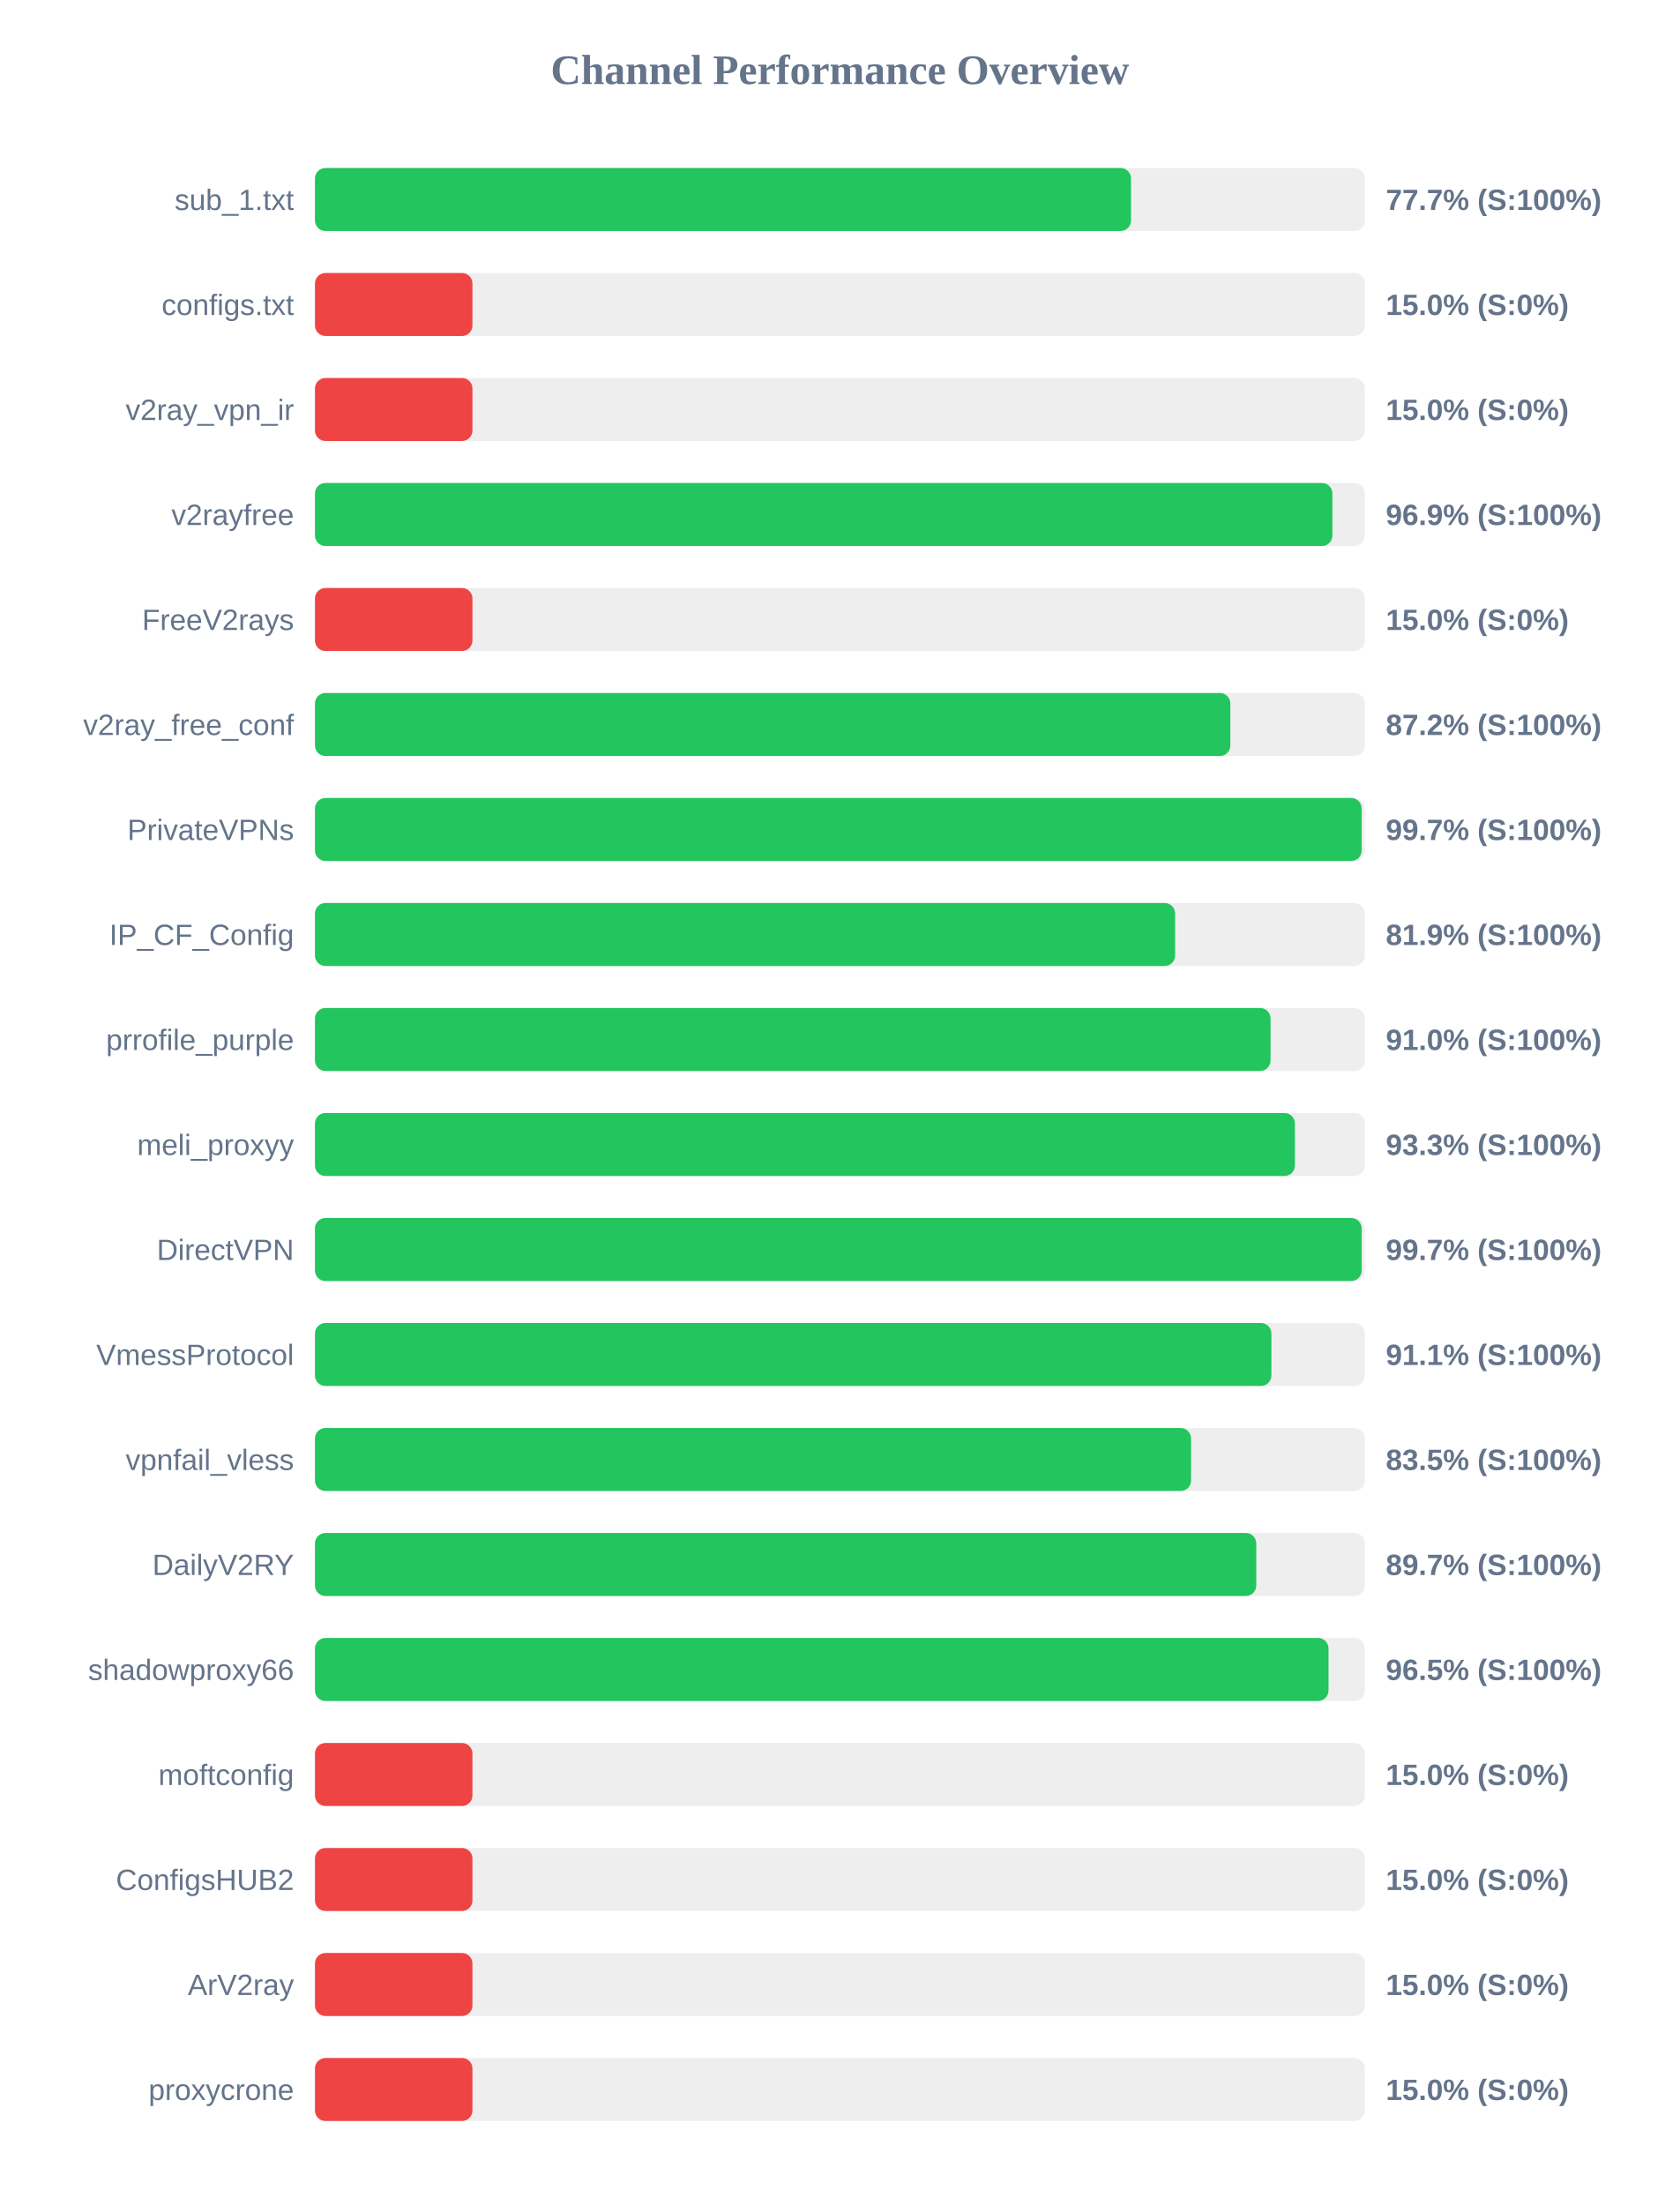
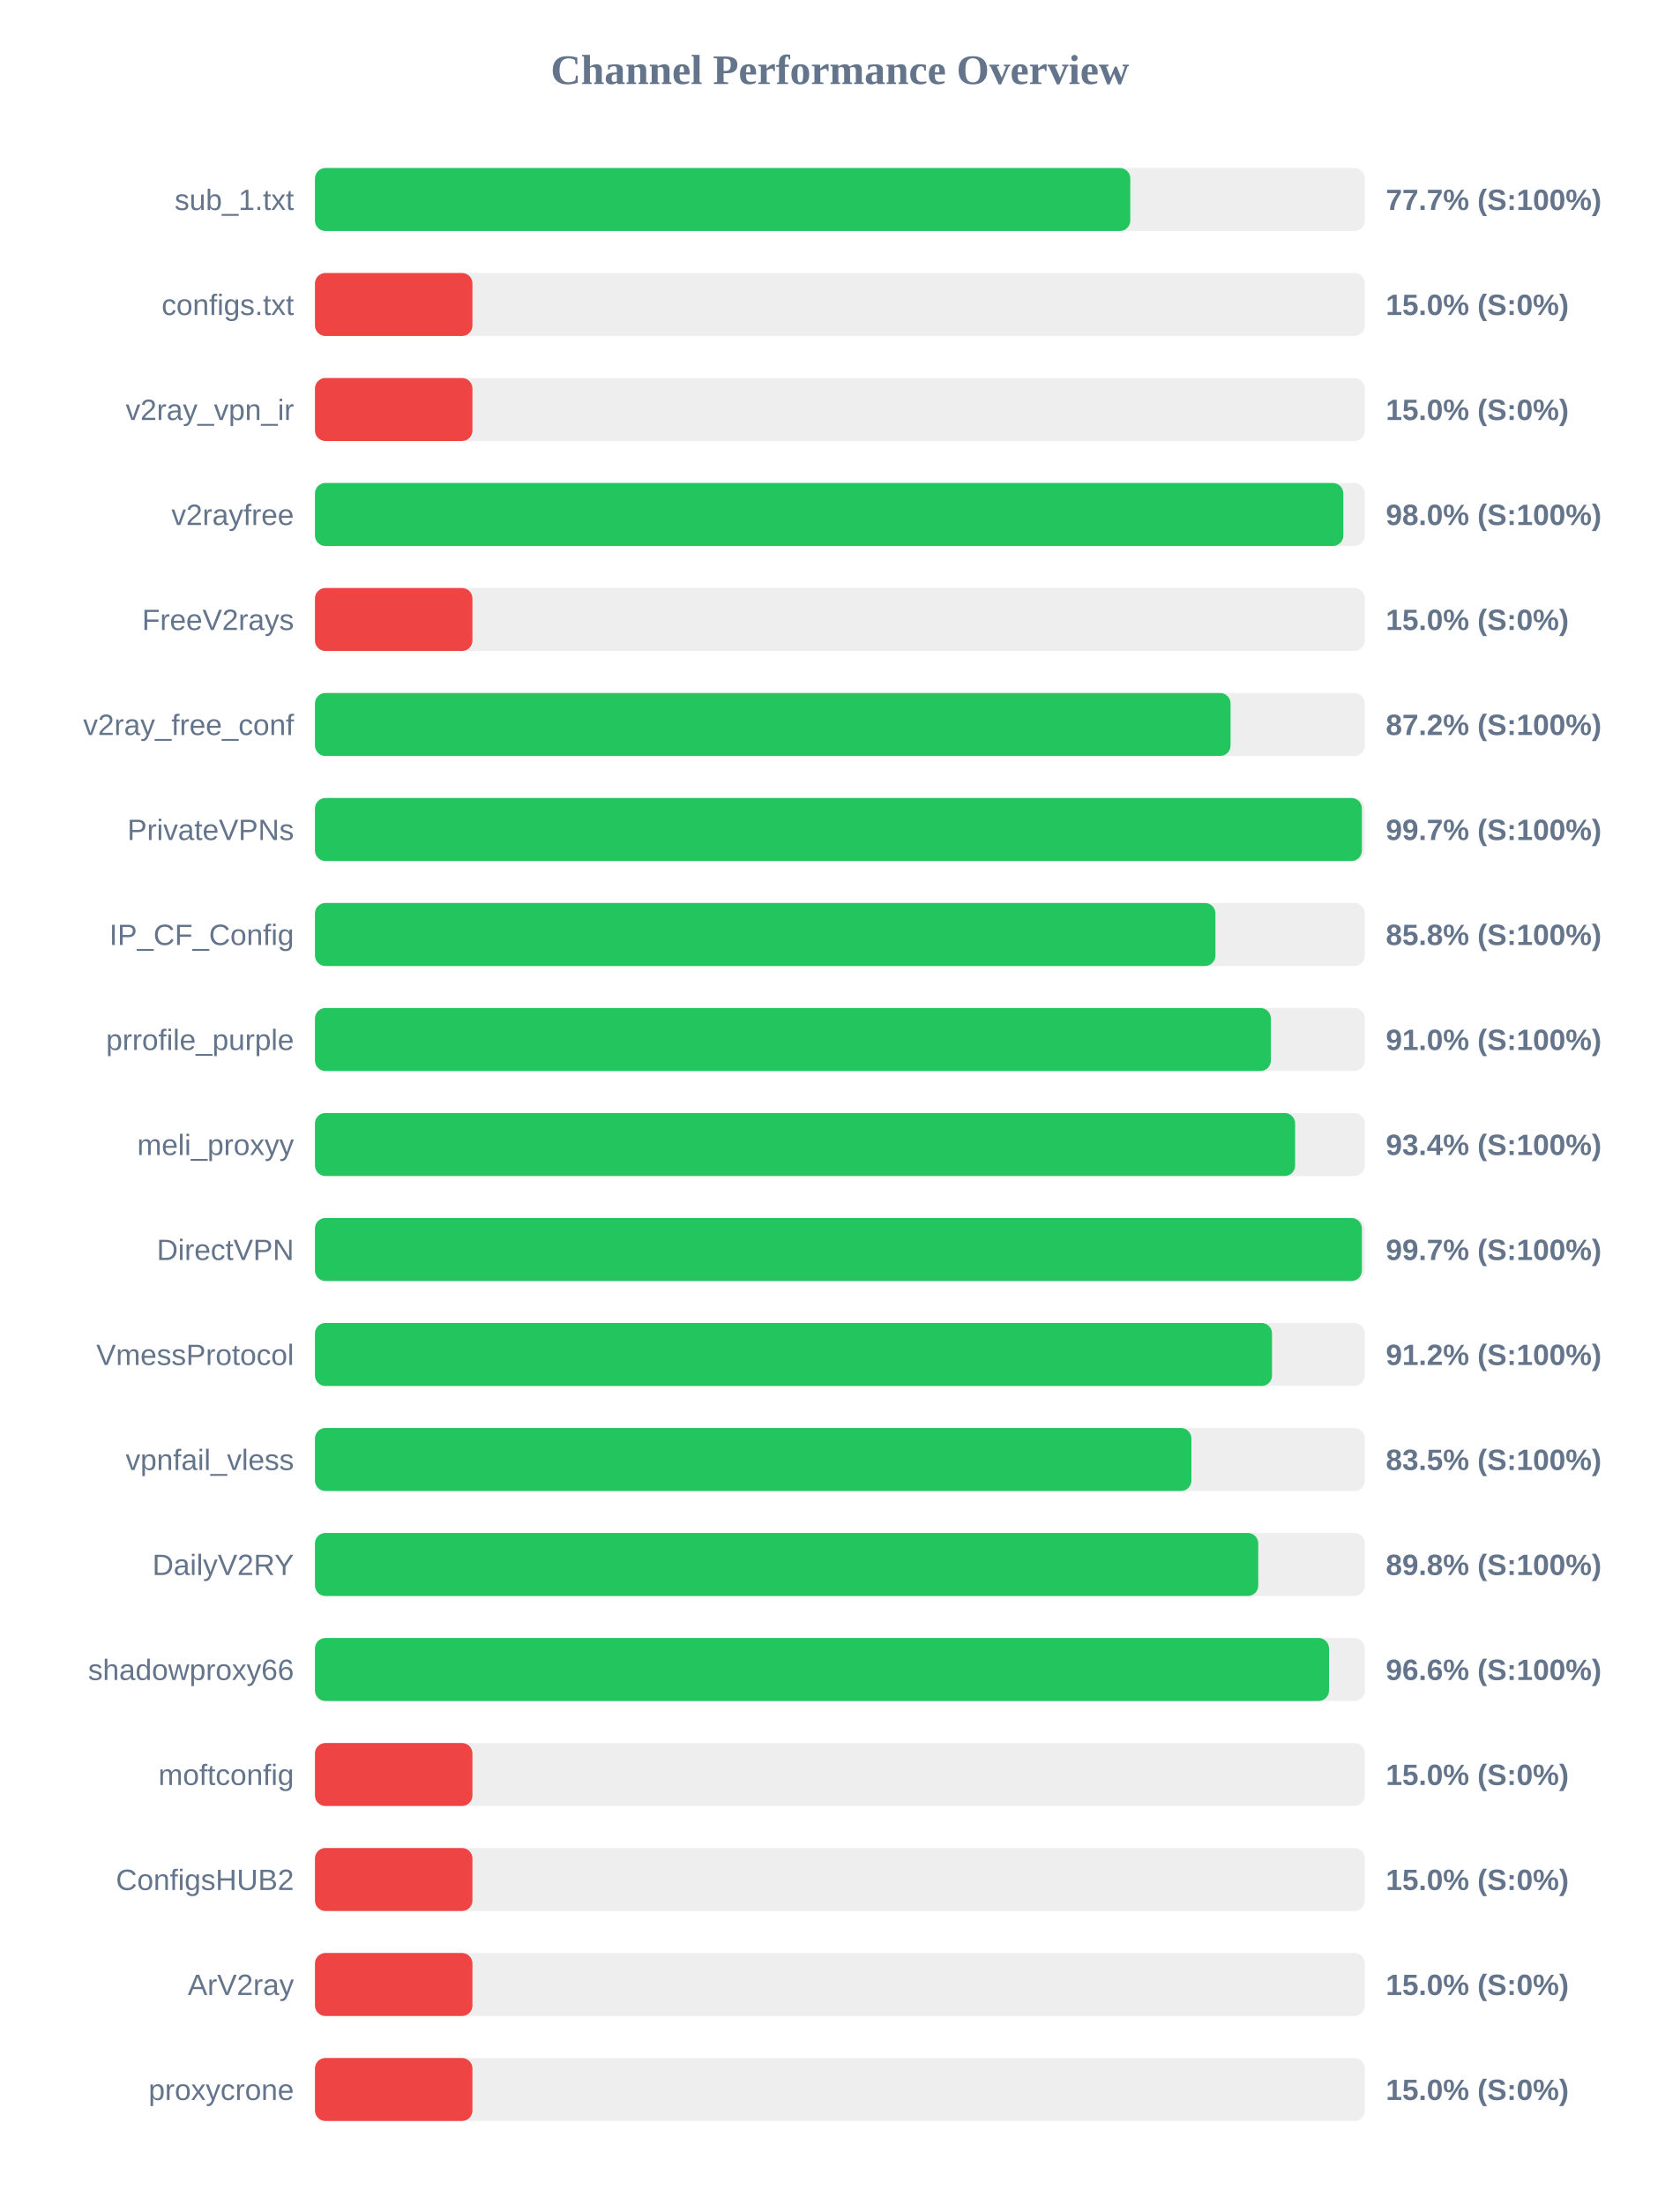
<svg xmlns="http://www.w3.org/2000/svg" width="800" height="1050" version="1.1">
  <style>
        .row { font: 14px Arial; fill: #64748b; }
        .score { font: bold 14px Arial; fill: #64748b; }
    </style>
  <text x="400" y="40" text-anchor="middle" font-size="20px" font-weight="bold" fill="#64748b">Channel Performance Overview</text>
  <rect x="150" y="80" width="500" height="30" fill="#eee" rx="5" />
-   <rect x="150" y="80" width="388.65" height="30" fill="#22c55e" rx="5" />
+   <rect x="150" y="80" width="388.3" height="30" fill="#22c55e" rx="5" />
  <text x="140" y="100" text-anchor="end" class="row">sub_1.txt</text>
  <text x="660" y="100" text-anchor="start" class="score">77.7% (S:100%)</text>
  <rect x="150" y="130" width="500" height="30" fill="#eee" rx="5" />
  <rect x="150" y="130" width="75.0" height="30" fill="#ef4444" rx="5" />
  <text x="140" y="150" text-anchor="end" class="row">configs.txt</text>
  <text x="660" y="150" text-anchor="start" class="score">15.0% (S:0%)</text>
  <rect x="150" y="180" width="500" height="30" fill="#eee" rx="5" />
  <rect x="150" y="180" width="75.0" height="30" fill="#ef4444" rx="5" />
  <text x="140" y="200" text-anchor="end" class="row">v2ray_vpn_ir</text>
  <text x="660" y="200" text-anchor="start" class="score">15.0% (S:0%)</text>
  <rect x="150" y="230" width="500" height="30" fill="#eee" rx="5" />
-   <rect x="150" y="230" width="484.55" height="30" fill="#22c55e" rx="5" />
+   <rect x="150" y="230" width="489.75" height="30" fill="#22c55e" rx="5" />
  <text x="140" y="250" text-anchor="end" class="row">v2rayfree</text>
-   <text x="660" y="250" text-anchor="start" class="score">96.9% (S:100%)</text>
+   <text x="660" y="250" text-anchor="start" class="score">98.0% (S:100%)</text>
  <rect x="150" y="280" width="500" height="30" fill="#eee" rx="5" />
  <rect x="150" y="280" width="75.0" height="30" fill="#ef4444" rx="5" />
  <text x="140" y="300" text-anchor="end" class="row">FreeV2rays</text>
  <text x="660" y="300" text-anchor="start" class="score">15.0% (S:0%)</text>
  <rect x="150" y="330" width="500" height="30" fill="#eee" rx="5" />
-   <rect x="150" y="330" width="435.95" height="30" fill="#22c55e" rx="5" />
+   <rect x="150" y="330" width="436.05" height="30" fill="#22c55e" rx="5" />
  <text x="140" y="350" text-anchor="end" class="row">v2ray_free_conf</text>
  <text x="660" y="350" text-anchor="start" class="score">87.2% (S:100%)</text>
  <rect x="150" y="380" width="500" height="30" fill="#eee" rx="5" />
-   <rect x="150" y="380" width="498.5" height="30" fill="#22c55e" rx="5" />
+   <rect x="150" y="380" width="498.6" height="30" fill="#22c55e" rx="5" />
  <text x="140" y="400" text-anchor="end" class="row">PrivateVPNs</text>
  <text x="660" y="400" text-anchor="start" class="score">99.7% (S:100%)</text>
  <rect x="150" y="430" width="500" height="30" fill="#eee" rx="5" />
-   <rect x="150" y="430" width="409.65" height="30" fill="#22c55e" rx="5" />
+   <rect x="150" y="430" width="428.85" height="30" fill="#22c55e" rx="5" />
  <text x="140" y="450" text-anchor="end" class="row">IP_CF_Config</text>
-   <text x="660" y="450" text-anchor="start" class="score">81.9% (S:100%)</text>
+   <text x="660" y="450" text-anchor="start" class="score">85.8% (S:100%)</text>
  <rect x="150" y="480" width="500" height="30" fill="#eee" rx="5" />
-   <rect x="150" y="480" width="455.1" height="30" fill="#22c55e" rx="5" />
+   <rect x="150" y="480" width="455.25" height="30" fill="#22c55e" rx="5" />
  <text x="140" y="500" text-anchor="end" class="row">prrofile_purple</text>
  <text x="660" y="500" text-anchor="start" class="score">91.0% (S:100%)</text>
  <rect x="150" y="530" width="500" height="30" fill="#eee" rx="5" />
-   <rect x="150" y="530" width="466.7" height="30" fill="#22c55e" rx="5" />
+   <rect x="150" y="530" width="466.8" height="30" fill="#22c55e" rx="5" />
  <text x="140" y="550" text-anchor="end" class="row">meli_proxyy</text>
-   <text x="660" y="550" text-anchor="start" class="score">93.3% (S:100%)</text>
+   <text x="660" y="550" text-anchor="start" class="score">93.4% (S:100%)</text>
  <rect x="150" y="580" width="500" height="30" fill="#eee" rx="5" />
-   <rect x="150" y="580" width="498.5" height="30" fill="#22c55e" rx="5" />
+   <rect x="150" y="580" width="498.6" height="30" fill="#22c55e" rx="5" />
  <text x="140" y="600" text-anchor="end" class="row">DirectVPN</text>
  <text x="660" y="600" text-anchor="start" class="score">99.7% (S:100%)</text>
  <rect x="150" y="630" width="500" height="30" fill="#eee" rx="5" />
-   <rect x="150" y="630" width="455.5" height="30" fill="#22c55e" rx="5" />
+   <rect x="150" y="630" width="455.8" height="30" fill="#22c55e" rx="5" />
  <text x="140" y="650" text-anchor="end" class="row">VmessProtocol</text>
-   <text x="660" y="650" text-anchor="start" class="score">91.1% (S:100%)</text>
+   <text x="660" y="650" text-anchor="start" class="score">91.2% (S:100%)</text>
  <rect x="150" y="680" width="500" height="30" fill="#eee" rx="5" />
-   <rect x="150" y="680" width="417.25" height="30" fill="#22c55e" rx="5" />
+   <rect x="150" y="680" width="417.4" height="30" fill="#22c55e" rx="5" />
  <text x="140" y="700" text-anchor="end" class="row">vpnfail_vless</text>
  <text x="660" y="700" text-anchor="start" class="score">83.5% (S:100%)</text>
  <rect x="150" y="730" width="500" height="30" fill="#eee" rx="5" />
-   <rect x="150" y="730" width="448.3" height="30" fill="#22c55e" rx="5" />
+   <rect x="150" y="730" width="449.25" height="30" fill="#22c55e" rx="5" />
  <text x="140" y="750" text-anchor="end" class="row">DailyV2RY</text>
-   <text x="660" y="750" text-anchor="start" class="score">89.7% (S:100%)</text>
+   <text x="660" y="750" text-anchor="start" class="score">89.8% (S:100%)</text>
  <rect x="150" y="780" width="500" height="30" fill="#eee" rx="5" />
-   <rect x="150" y="780" width="482.7" height="30" fill="#22c55e" rx="5" />
+   <rect x="150" y="780" width="482.95" height="30" fill="#22c55e" rx="5" />
  <text x="140" y="800" text-anchor="end" class="row">shadowproxy66</text>
-   <text x="660" y="800" text-anchor="start" class="score">96.5% (S:100%)</text>
+   <text x="660" y="800" text-anchor="start" class="score">96.6% (S:100%)</text>
  <rect x="150" y="830" width="500" height="30" fill="#eee" rx="5" />
  <rect x="150" y="830" width="75.0" height="30" fill="#ef4444" rx="5" />
  <text x="140" y="850" text-anchor="end" class="row">moftconfig</text>
  <text x="660" y="850" text-anchor="start" class="score">15.0% (S:0%)</text>
  <rect x="150" y="880" width="500" height="30" fill="#eee" rx="5" />
  <rect x="150" y="880" width="75.0" height="30" fill="#ef4444" rx="5" />
  <text x="140" y="900" text-anchor="end" class="row">ConfigsHUB2</text>
  <text x="660" y="900" text-anchor="start" class="score">15.0% (S:0%)</text>
  <rect x="150" y="930" width="500" height="30" fill="#eee" rx="5" />
  <rect x="150" y="930" width="75.0" height="30" fill="#ef4444" rx="5" />
  <text x="140" y="950" text-anchor="end" class="row">ArV2ray</text>
  <text x="660" y="950" text-anchor="start" class="score">15.0% (S:0%)</text>
  <rect x="150" y="980" width="500" height="30" fill="#eee" rx="5" />
  <rect x="150" y="980" width="75.0" height="30" fill="#ef4444" rx="5" />
  <text x="140" y="1000" text-anchor="end" class="row">proxycrone</text>
  <text x="660" y="1000" text-anchor="start" class="score">15.0% (S:0%)</text>
</svg>
